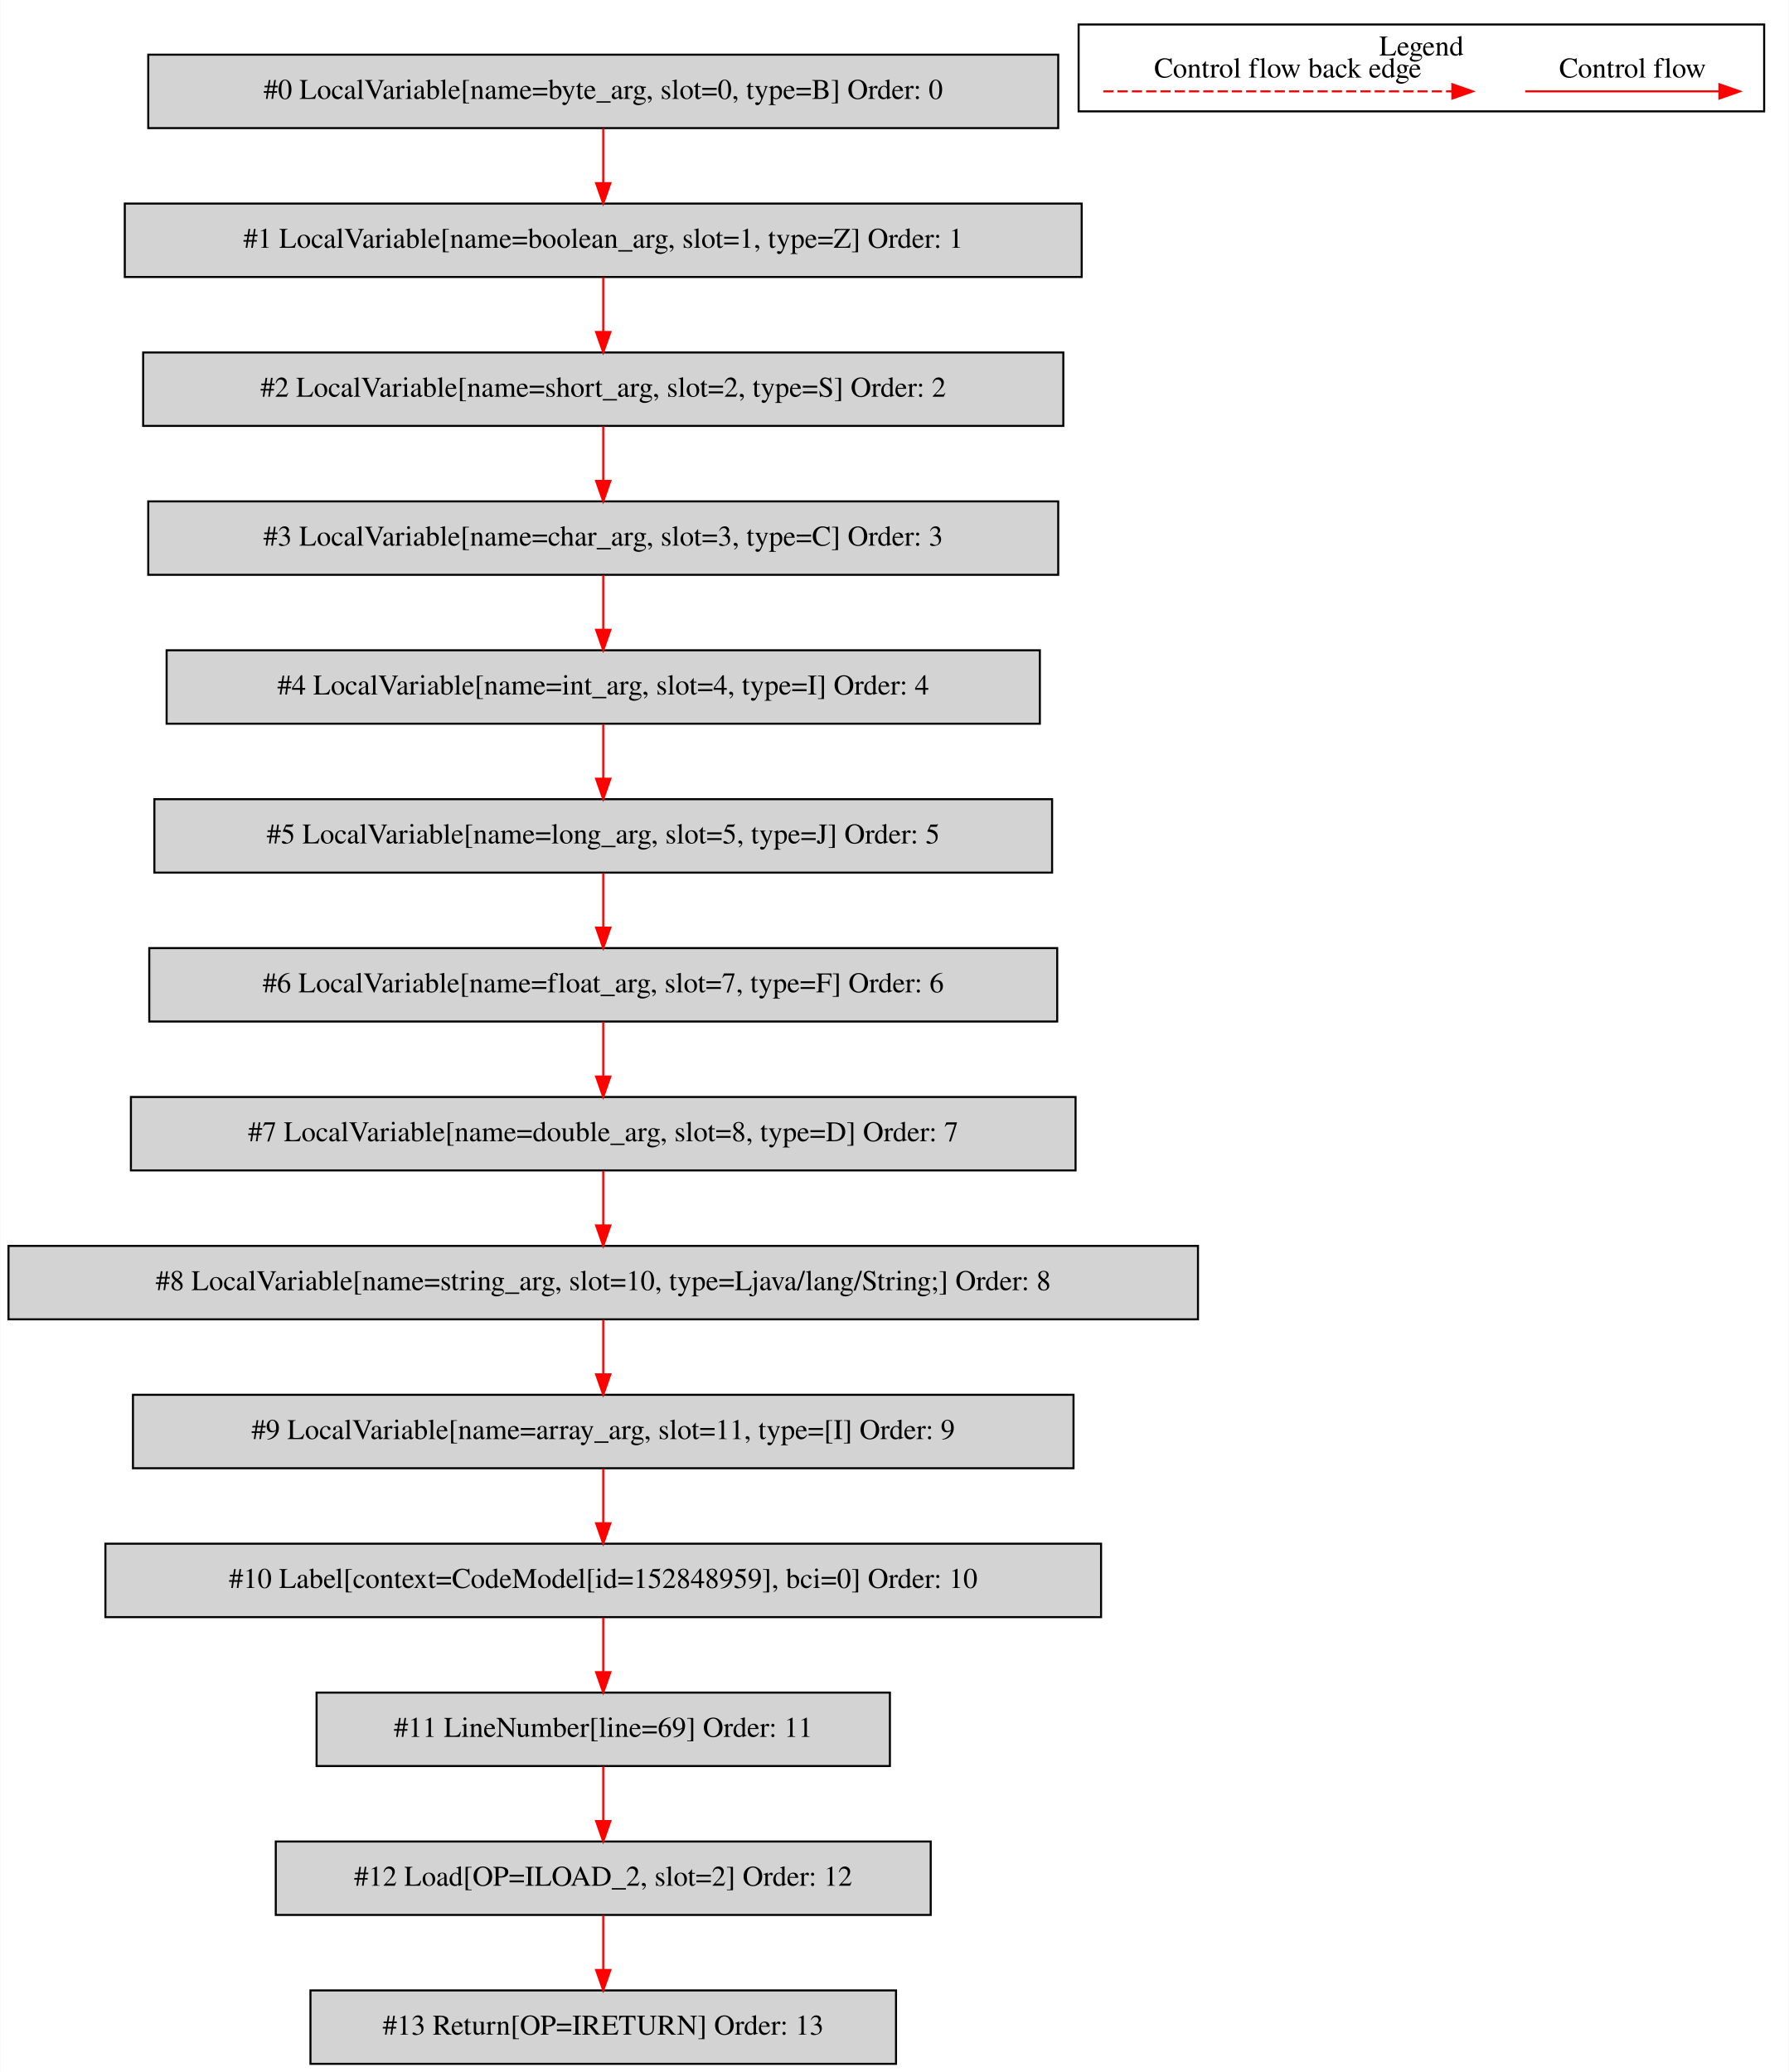
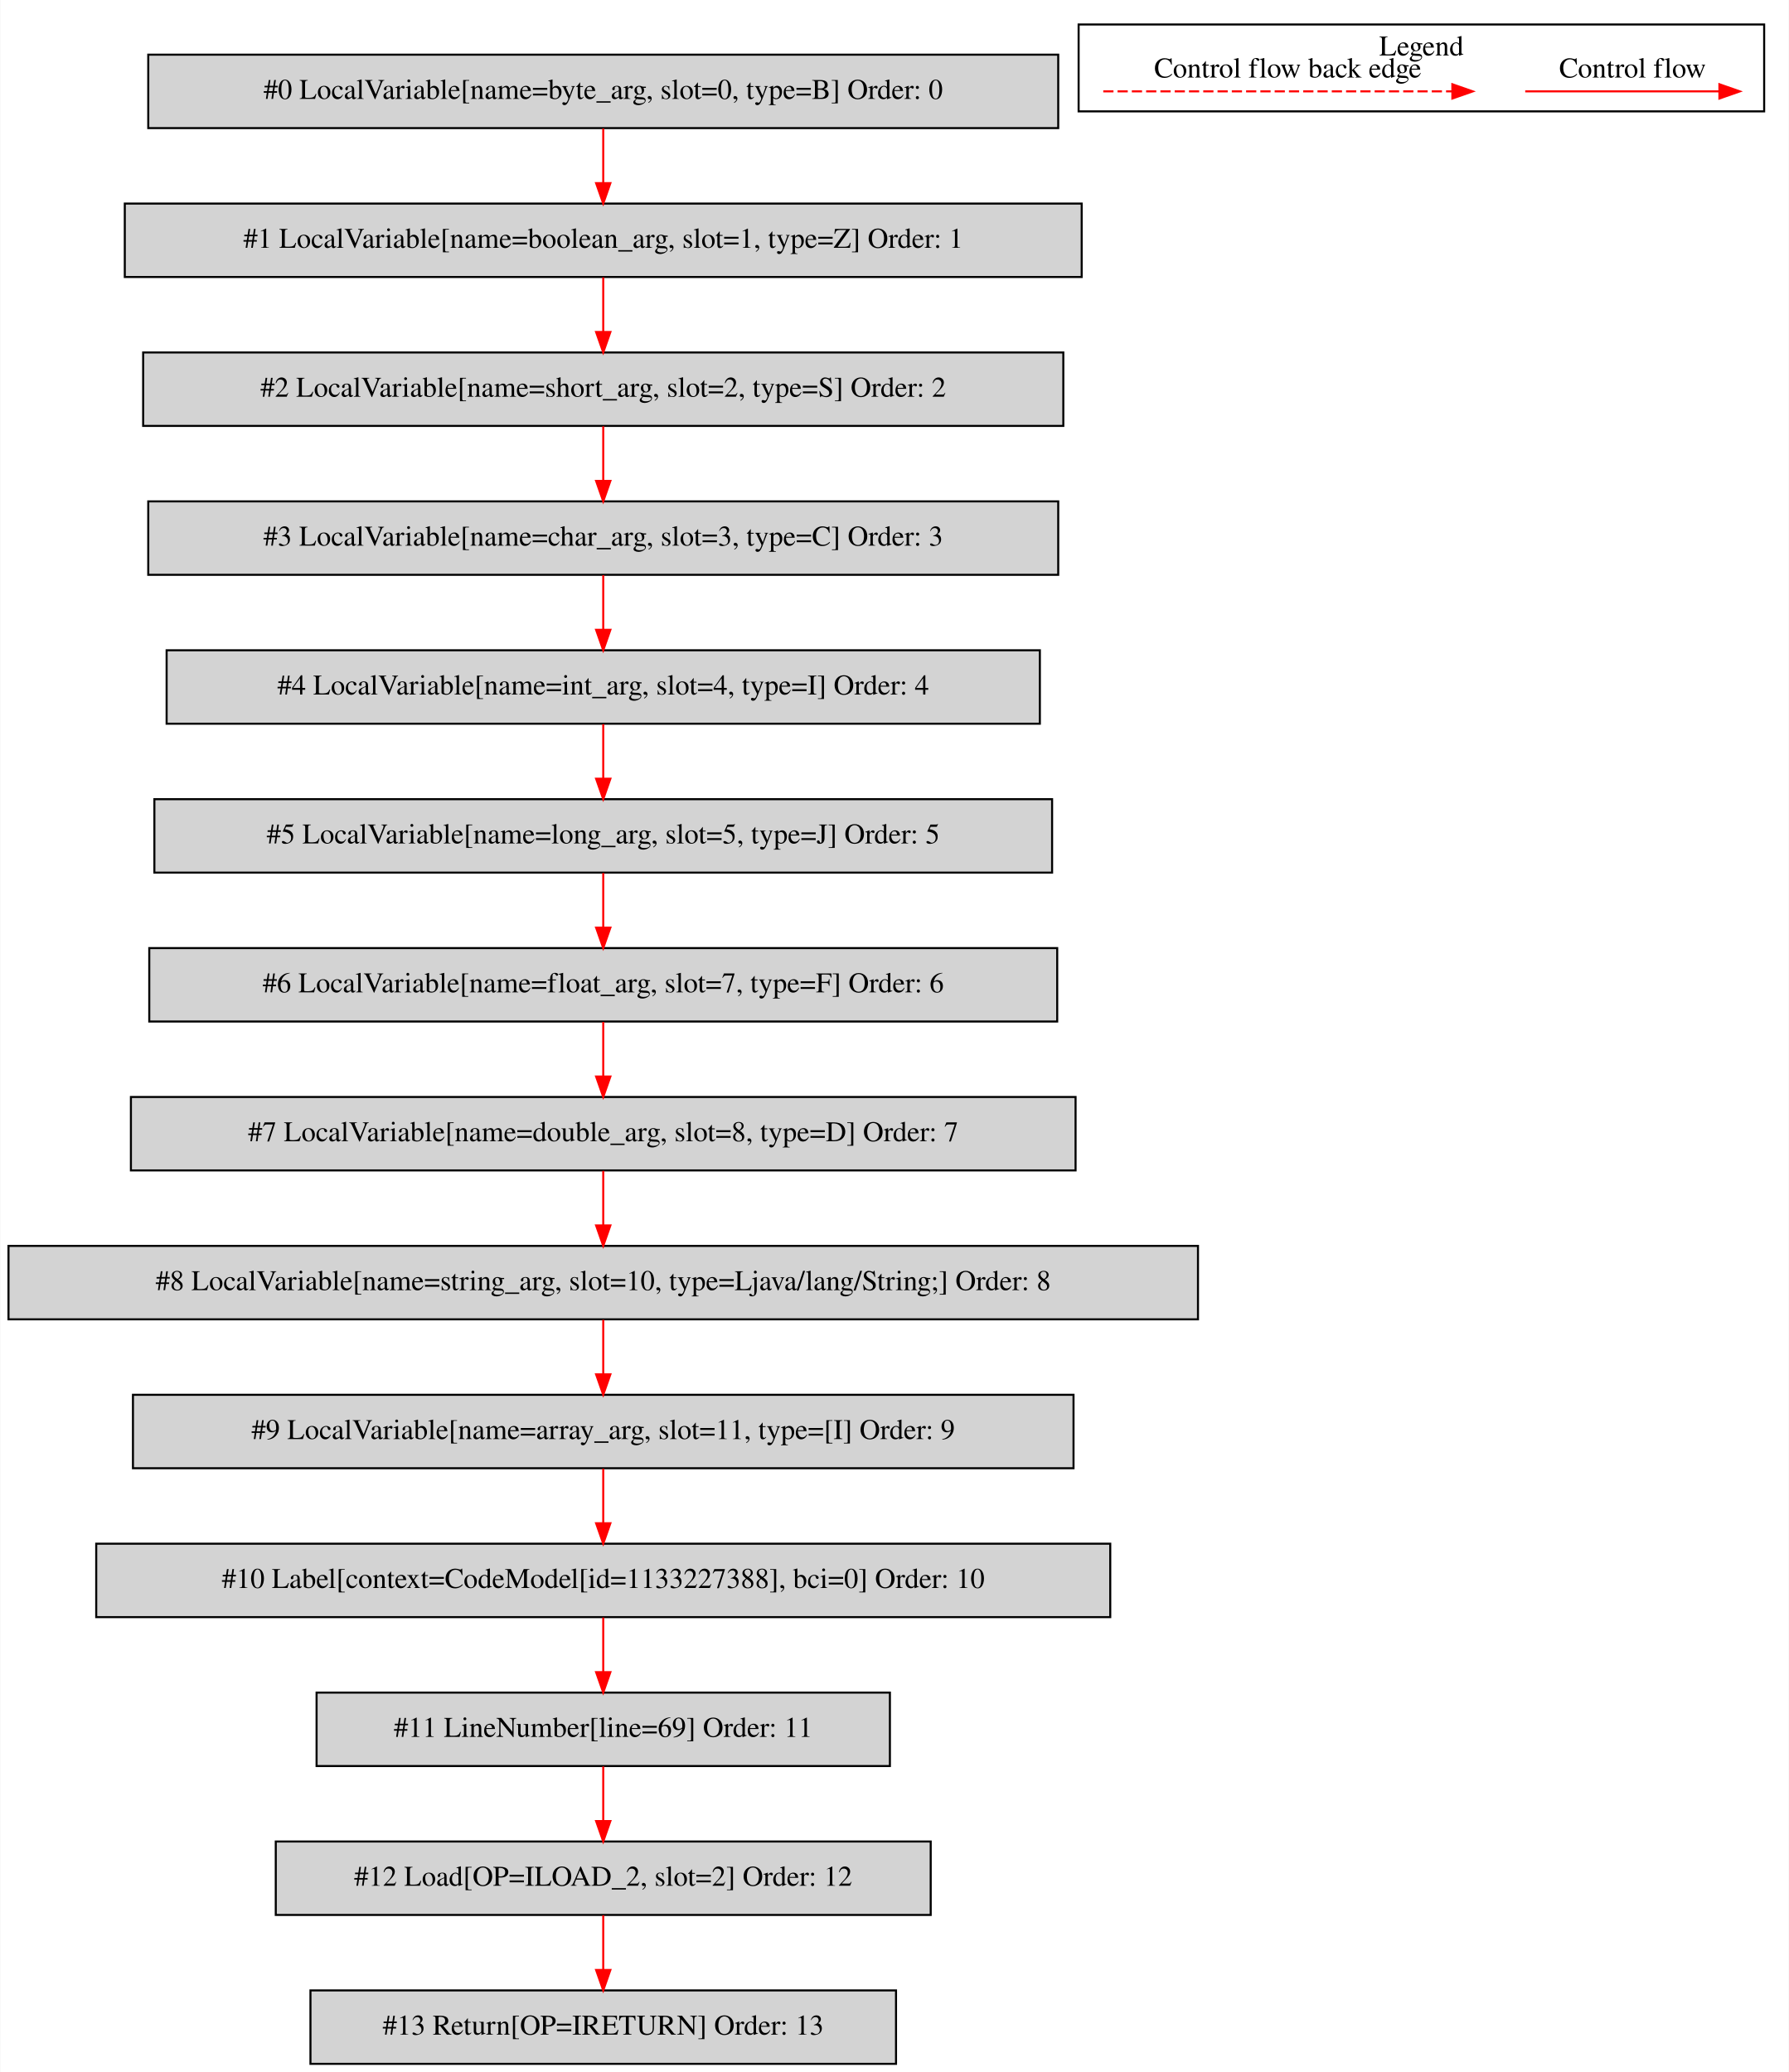
<svg xmlns="http://www.w3.org/2000/svg" width="877pt" height="1016pt" viewBox="0.00 0.00 876.50 1015.80">
  <g id="graph0" class="graph" transform="scale(1 1) rotate(0) translate(4 1011.8)">
    <polygon fill="white" stroke="transparent" points="-4,4 -4,-1011.8 872.5,-1011.8 872.5,4 -4,4" />
    <g id="clust1" class="cluster">
      <polygon fill="none" stroke="black" points="524.5,-957.2 524.5,-999.8 860.5,-999.8 860.5,-957.2 524.5,-957.2" />
      <text text-anchor="middle" x="692.5" y="-984.6" font-family="Times,serif" font-size="14.00">Legend</text>
    </g>
    <g id="node1" class="node">
      <polygon fill="lightgrey" stroke="black" points="514.5,-985 68.5,-985 68.5,-949 514.5,-949 514.5,-985" />
      <text text-anchor="middle" x="291.5" y="-963.3" font-family="Times,serif" font-size="14.00">#0 LocalVariable[name=byte_arg, slot=0, type=B] Order: 0</text>
    </g>
    <g id="node2" class="node">
      <polygon fill="lightgrey" stroke="black" points="526,-912 57,-912 57,-876 526,-876 526,-912" />
      <text text-anchor="middle" x="291.5" y="-890.3" font-family="Times,serif" font-size="14.00">#1 LocalVariable[name=boolean_arg, slot=1, type=Z] Order: 1</text>
    </g>
    <g id="edge1" class="edge">
      <path fill="none" stroke="red" d="M291.5,-948.81C291.5,-940.79 291.5,-931.05 291.5,-922.07" />
      <polygon fill="red" stroke="red" points="295,-922.03 291.5,-912.03 288,-922.03 295,-922.03" />
    </g>
    <g id="node3" class="node">
      <polygon fill="lightgrey" stroke="black" points="517,-839 66,-839 66,-803 517,-803 517,-839" />
      <text text-anchor="middle" x="291.5" y="-817.3" font-family="Times,serif" font-size="14.00">#2 LocalVariable[name=short_arg, slot=2, type=S] Order: 2</text>
    </g>
    <g id="edge2" class="edge">
      <path fill="none" stroke="red" d="M291.5,-875.81C291.5,-867.79 291.5,-858.05 291.5,-849.07" />
      <polygon fill="red" stroke="red" points="295,-849.03 291.5,-839.03 288,-849.03 295,-849.03" />
    </g>
    <g id="node4" class="node">
      <polygon fill="lightgrey" stroke="black" points="514.5,-766 68.5,-766 68.5,-730 514.5,-730 514.5,-766" />
      <text text-anchor="middle" x="291.5" y="-744.3" font-family="Times,serif" font-size="14.00">#3 LocalVariable[name=char_arg, slot=3, type=C] Order: 3</text>
    </g>
    <g id="edge3" class="edge">
      <path fill="none" stroke="red" d="M291.5,-802.81C291.5,-794.79 291.5,-785.05 291.5,-776.07" />
      <polygon fill="red" stroke="red" points="295,-776.03 291.5,-766.03 288,-776.03 295,-776.03" />
    </g>
    <g id="node5" class="node">
      <polygon fill="lightgrey" stroke="black" points="505.5,-693 77.5,-693 77.5,-657 505.5,-657 505.5,-693" />
      <text text-anchor="middle" x="291.5" y="-671.3" font-family="Times,serif" font-size="14.00">#4 LocalVariable[name=int_arg, slot=4, type=I] Order: 4</text>
    </g>
    <g id="edge4" class="edge">
      <path fill="none" stroke="red" d="M291.5,-729.81C291.5,-721.79 291.5,-712.05 291.5,-703.07" />
      <polygon fill="red" stroke="red" points="295,-703.03 291.5,-693.03 288,-703.03 295,-703.03" />
    </g>
    <g id="node6" class="node">
      <polygon fill="lightgrey" stroke="black" points="511.5,-620 71.5,-620 71.5,-584 511.5,-584 511.5,-620" />
      <text text-anchor="middle" x="291.5" y="-598.3" font-family="Times,serif" font-size="14.00">#5 LocalVariable[name=long_arg, slot=5, type=J] Order: 5</text>
    </g>
    <g id="edge5" class="edge">
      <path fill="none" stroke="red" d="M291.5,-656.81C291.5,-648.79 291.5,-639.05 291.5,-630.07" />
      <polygon fill="red" stroke="red" points="295,-630.03 291.5,-620.03 288,-630.03 295,-630.03" />
    </g>
    <g id="node7" class="node">
      <polygon fill="lightgrey" stroke="black" points="514,-547 69,-547 69,-511 514,-511 514,-547" />
      <text text-anchor="middle" x="291.5" y="-525.3" font-family="Times,serif" font-size="14.00">#6 LocalVariable[name=float_arg, slot=7, type=F] Order: 6</text>
    </g>
    <g id="edge6" class="edge">
      <path fill="none" stroke="red" d="M291.5,-583.81C291.5,-575.79 291.5,-566.05 291.5,-557.07" />
      <polygon fill="red" stroke="red" points="295,-557.03 291.5,-547.03 288,-557.03 295,-557.03" />
    </g>
    <g id="node8" class="node">
      <polygon fill="lightgrey" stroke="black" points="523,-474 60,-474 60,-438 523,-438 523,-474" />
      <text text-anchor="middle" x="291.5" y="-452.3" font-family="Times,serif" font-size="14.00">#7 LocalVariable[name=double_arg, slot=8, type=D] Order: 7</text>
    </g>
    <g id="edge7" class="edge">
      <path fill="none" stroke="red" d="M291.5,-510.81C291.5,-502.79 291.5,-493.05 291.5,-484.07" />
      <polygon fill="red" stroke="red" points="295,-484.03 291.5,-474.03 288,-484.03 295,-484.03" />
    </g>
    <g id="node9" class="node">
      <polygon fill="lightgrey" stroke="black" points="583,-401 0,-401 0,-365 583,-365 583,-401" />
      <text text-anchor="middle" x="291.5" y="-379.3" font-family="Times,serif" font-size="14.00">#8 LocalVariable[name=string_arg, slot=10, type=Ljava/lang/String;] Order: 8</text>
    </g>
    <g id="edge8" class="edge">
      <path fill="none" stroke="red" d="M291.5,-437.81C291.5,-429.79 291.5,-420.05 291.5,-411.07" />
      <polygon fill="red" stroke="red" points="295,-411.03 291.5,-401.03 288,-411.03 295,-411.03" />
    </g>
    <g id="node10" class="node">
      <polygon fill="lightgrey" stroke="black" points="522,-328 61,-328 61,-292 522,-292 522,-328" />
      <text text-anchor="middle" x="291.5" y="-306.3" font-family="Times,serif" font-size="14.00">#9 LocalVariable[name=array_arg, slot=11, type=[I] Order: 9</text>
    </g>
    <g id="edge9" class="edge">
      <path fill="none" stroke="red" d="M291.5,-364.81C291.5,-356.79 291.5,-347.05 291.5,-338.07" />
      <polygon fill="red" stroke="red" points="295,-338.03 291.5,-328.03 288,-338.03 295,-338.03" />
    </g>
    <g id="node11" class="node">
-       <polygon fill="lightgrey" stroke="black" points="535.5,-255 47.5,-255 47.5,-219 535.5,-219 535.5,-255" />
-       <text text-anchor="middle" x="291.5" y="-233.3" font-family="Times,serif" font-size="14.00">#10 Label[context=CodeModel[id=152848959], bci=0] Order: 10</text>
+       <polygon fill="lightgrey" stroke="black" points="540,-255 43,-255 43,-219 540,-219 540,-255" />
+       <text text-anchor="middle" x="291.5" y="-233.3" font-family="Times,serif" font-size="14.00">#10 Label[context=CodeModel[id=1133227388], bci=0] Order: 10</text>
    </g>
    <g id="edge10" class="edge">
      <path fill="none" stroke="red" d="M291.5,-291.81C291.5,-283.79 291.5,-274.05 291.5,-265.07" />
      <polygon fill="red" stroke="red" points="295,-265.03 291.5,-255.03 288,-265.03 295,-265.03" />
    </g>
    <g id="node12" class="node">
      <polygon fill="lightgrey" stroke="black" points="432,-182 151,-182 151,-146 432,-146 432,-182" />
      <text text-anchor="middle" x="291.5" y="-160.3" font-family="Times,serif" font-size="14.00">#11 LineNumber[line=69] Order: 11</text>
    </g>
    <g id="edge11" class="edge">
      <path fill="none" stroke="red" d="M291.5,-218.81C291.5,-210.79 291.5,-201.05 291.5,-192.07" />
      <polygon fill="red" stroke="red" points="295,-192.03 291.5,-182.03 288,-192.03 295,-192.03" />
    </g>
    <g id="node13" class="node">
      <polygon fill="lightgrey" stroke="black" points="452,-109 131,-109 131,-73 452,-73 452,-109" />
      <text text-anchor="middle" x="291.5" y="-87.3" font-family="Times,serif" font-size="14.00">#12 Load[OP=ILOAD_2, slot=2] Order: 12</text>
    </g>
    <g id="edge12" class="edge">
      <path fill="none" stroke="red" d="M291.5,-145.81C291.5,-137.79 291.5,-128.05 291.5,-119.07" />
      <polygon fill="red" stroke="red" points="295,-119.03 291.5,-109.03 288,-119.03 295,-119.03" />
    </g>
    <g id="node14" class="node">
      <polygon fill="lightgrey" stroke="black" points="435,-36 148,-36 148,0 435,0 435,-36" />
      <text text-anchor="middle" x="291.5" y="-14.3" font-family="Times,serif" font-size="14.00">#13 Return[OP=IRETURN] Order: 13</text>
    </g>
    <g id="edge13" class="edge">
      <path fill="none" stroke="red" d="M291.5,-72.81C291.5,-64.79 291.5,-55.05 291.5,-46.07" />
      <polygon fill="red" stroke="red" points="295,-46.03 291.5,-36.03 288,-46.03 295,-46.03" />
    </g>
    <g id="edge14" class="edge">
      <path fill="none" stroke="red" d="M743.39,-967C754.61,-967 812.74,-967 838.36,-967" />
      <polygon fill="red" stroke="red" points="838.56,-970.5 848.56,-967 838.56,-963.5 838.56,-970.5" />
      <text text-anchor="middle" x="796" y="-973.8" font-family="Times,serif" font-size="14.00">Control flow</text>
    </g>
    <g id="edge15" class="edge">
      <path fill="none" stroke="red" stroke-dasharray="5,2" d="M536.58,-967C553.55,-967 669.71,-967 707.58,-967" />
      <polygon fill="red" stroke="red" points="707.67,-970.5 717.67,-967 707.67,-963.5 707.67,-970.5" />
      <text text-anchor="middle" x="627" y="-973.8" font-family="Times,serif" font-size="14.00">Control flow back edge</text>
    </g>
  </g>
</svg>
